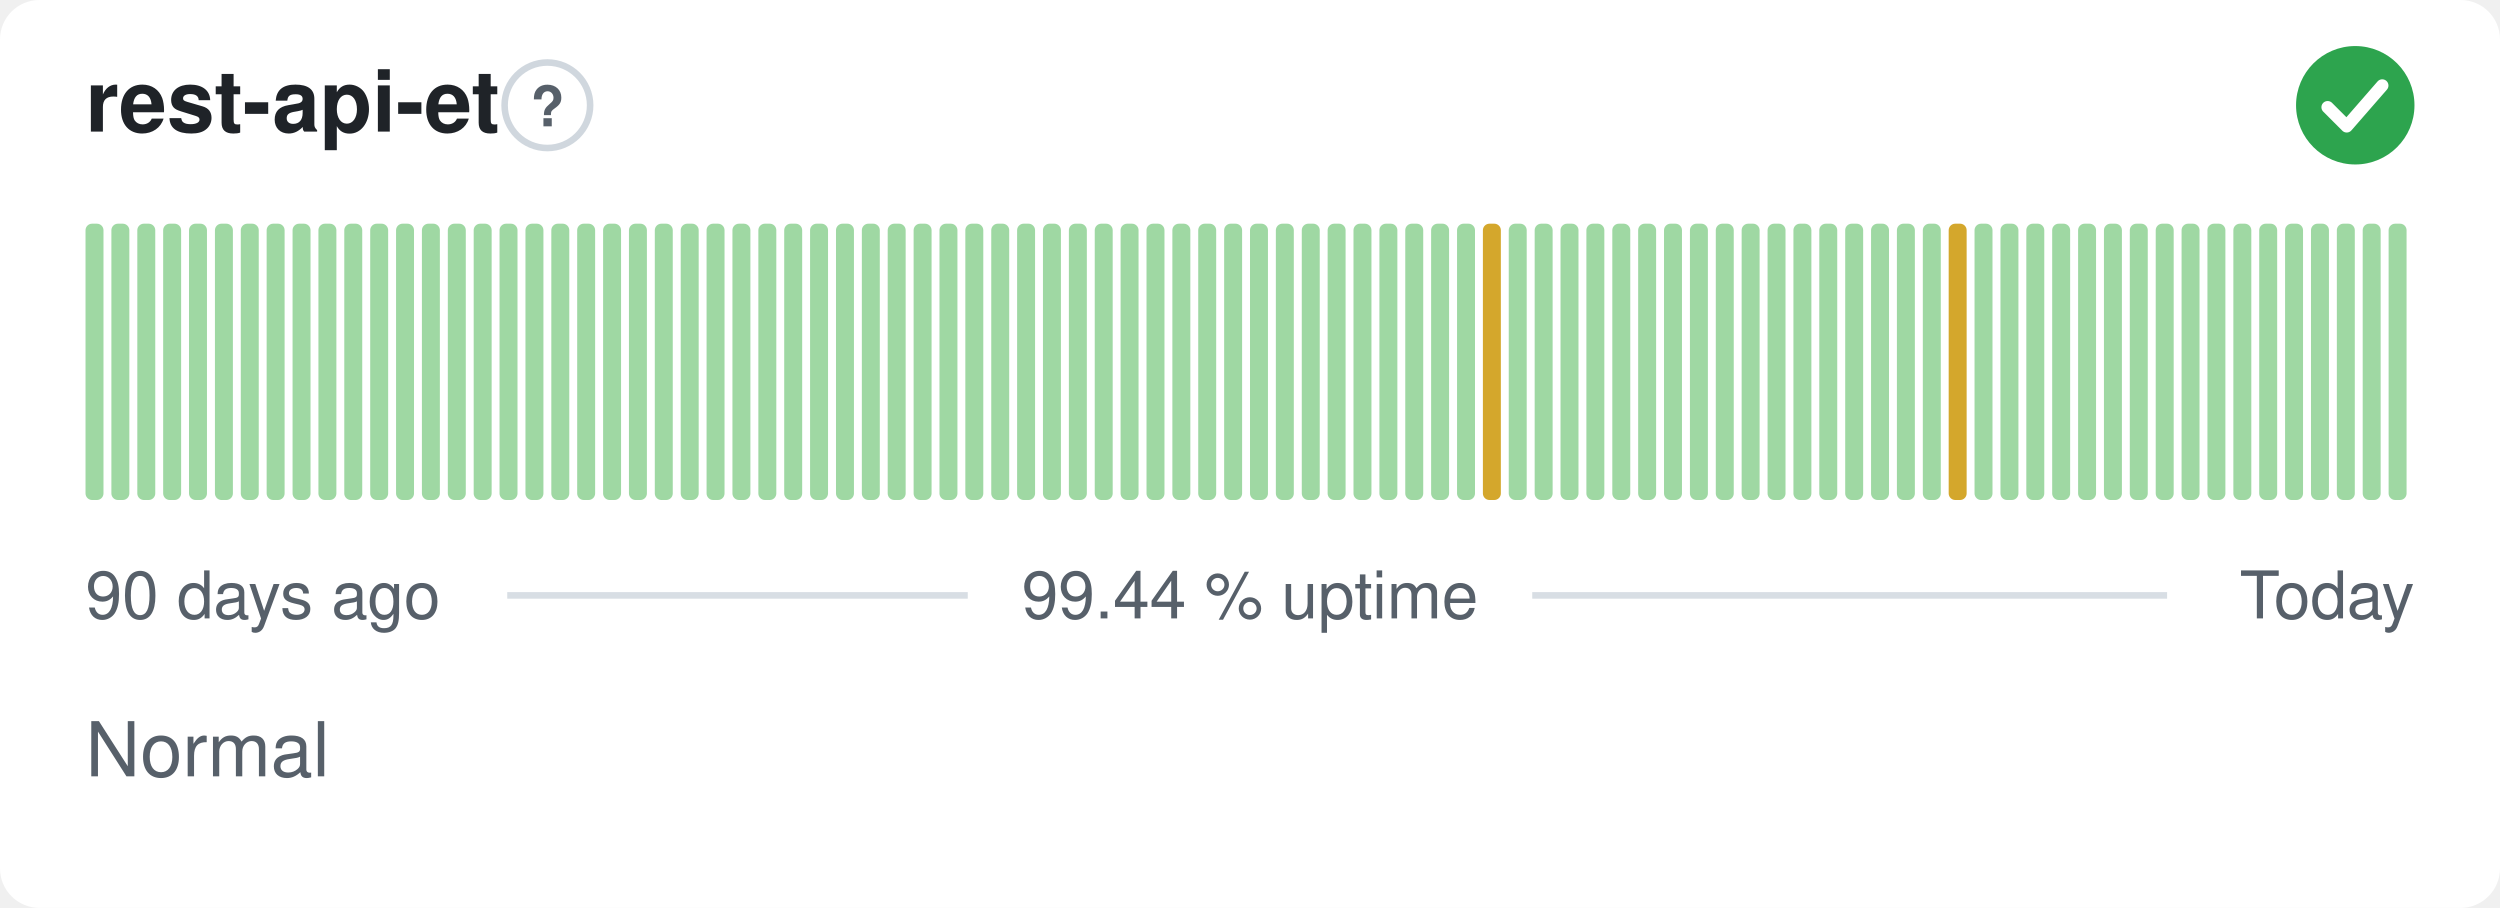
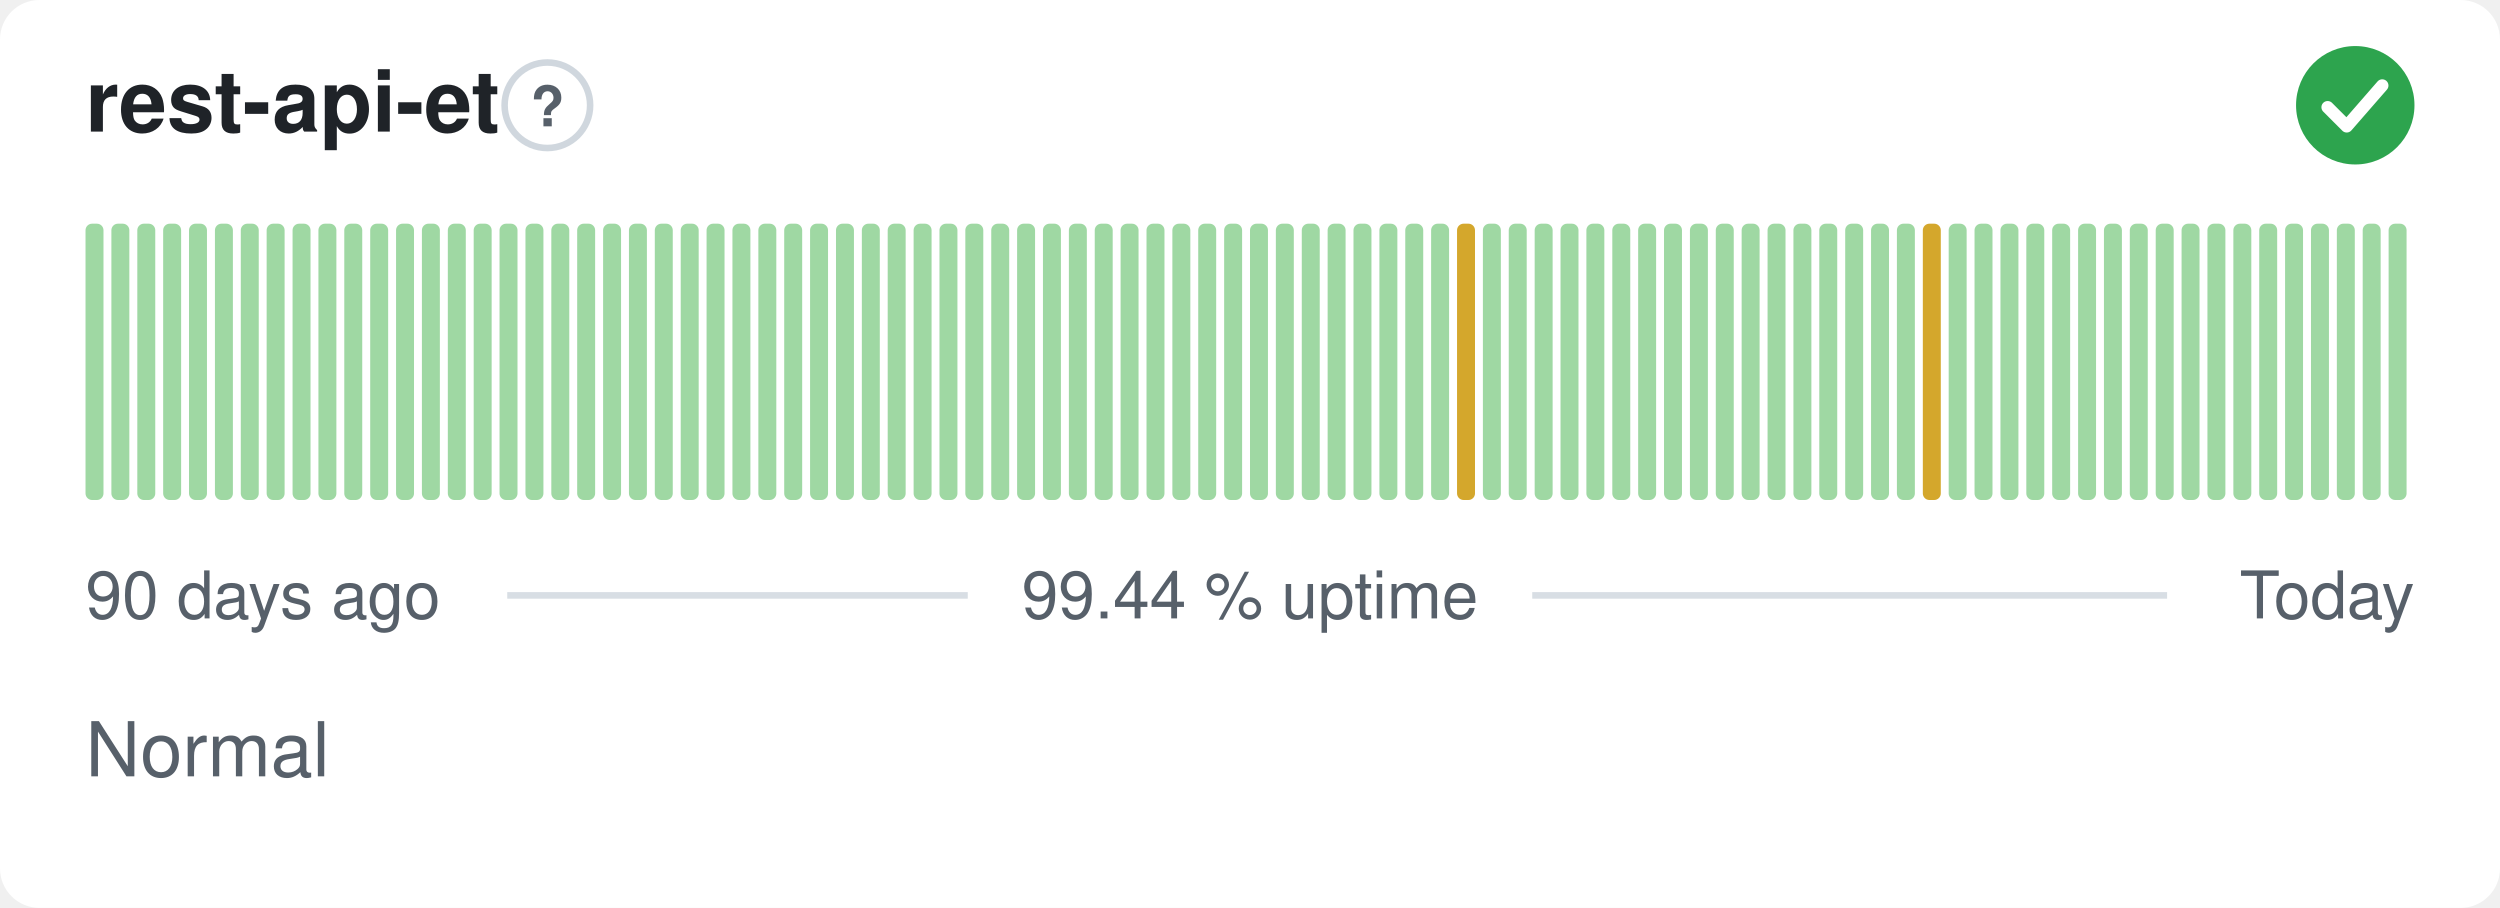
<svg xmlns="http://www.w3.org/2000/svg" width="380" height="138" viewBox="0 0 380 138" role="img" aria-label="rest-api-et: Normal, 99.44 % uptime over the last 90 days" font-family="-apple-system,BlinkMacSystemFont,'Segoe UI',Helvetica,Arial,sans-serif">
  <style>
    @media (prefers-color-scheme: dark) {
      .bg { fill: #0d1117 }
      .title { fill: #e6edf3 }
      .muted { fill: #8b949e }
      .hint { stroke: #30363d }
      .rule { stroke: #30363d }
      .nodata { fill: #21262d }
    }
  </style>
  <rect class="bg" width="380" height="138" rx="6" fill="#ffffff" />
  <text class="title" x="13" y="20" font-size="13" font-weight="600" fill="#1f2328">rest-api-et</text>
  <circle class="hint" cx="83.2" cy="16" r="6.5" fill="none" stroke="#d0d7de" stroke-width="1" />
  <text class="muted" x="83.2" y="19.2" text-anchor="middle" font-size="8.5" font-weight="700" fill="#57606a">?</text>
  <circle cx="358" cy="16" r="9" fill="#2da44e" />
  <path d="M353.80 16.30l2.90 2.90 5.40 -6.20" fill="none" stroke="#fff" stroke-width="1.89" stroke-linecap="round" stroke-linejoin="round" />
  <rect x="13.00" y="34.00" width="2.73" height="42.00" rx="1" fill="#9fd8a3" />
  <rect x="16.93" y="34.00" width="2.73" height="42.00" rx="1" fill="#9fd8a3" />
  <rect x="20.87" y="34.00" width="2.73" height="42.00" rx="1" fill="#9fd8a3" />
  <rect x="24.80" y="34.00" width="2.73" height="42.00" rx="1" fill="#9fd8a3" />
  <rect x="28.73" y="34.00" width="2.73" height="42.00" rx="1" fill="#9fd8a3" />
  <rect x="32.67" y="34.00" width="2.73" height="42.00" rx="1" fill="#9fd8a3" />
  <rect x="36.60" y="34.00" width="2.73" height="42.00" rx="1" fill="#9fd8a3" />
  <rect x="40.53" y="34.00" width="2.73" height="42.00" rx="1" fill="#9fd8a3" />
  <rect x="44.47" y="34.00" width="2.73" height="42.00" rx="1" fill="#9fd8a3" />
  <rect x="48.40" y="34.00" width="2.73" height="42.00" rx="1" fill="#9fd8a3" />
  <rect x="52.33" y="34.00" width="2.73" height="42.00" rx="1" fill="#9fd8a3" />
  <rect x="56.27" y="34.00" width="2.73" height="42.00" rx="1" fill="#9fd8a3" />
  <rect x="60.20" y="34.00" width="2.73" height="42.00" rx="1" fill="#9fd8a3" />
  <rect x="64.13" y="34.00" width="2.73" height="42.00" rx="1" fill="#9fd8a3" />
  <rect x="68.07" y="34.00" width="2.73" height="42.00" rx="1" fill="#9fd8a3" />
  <rect x="72.00" y="34.00" width="2.73" height="42.00" rx="1" fill="#9fd8a3" />
  <rect x="75.93" y="34.00" width="2.73" height="42.00" rx="1" fill="#9fd8a3" />
  <rect x="79.87" y="34.00" width="2.73" height="42.00" rx="1" fill="#9fd8a3" />
  <rect x="83.80" y="34.00" width="2.73" height="42.00" rx="1" fill="#9fd8a3" />
  <rect x="87.73" y="34.00" width="2.73" height="42.00" rx="1" fill="#9fd8a3" />
  <rect x="91.67" y="34.00" width="2.73" height="42.00" rx="1" fill="#9fd8a3" />
  <rect x="95.60" y="34.00" width="2.73" height="42.00" rx="1" fill="#9fd8a3" />
  <rect x="99.53" y="34.00" width="2.73" height="42.00" rx="1" fill="#9fd8a3" />
  <rect x="103.47" y="34.00" width="2.73" height="42.00" rx="1" fill="#9fd8a3" />
  <rect x="107.40" y="34.00" width="2.73" height="42.00" rx="1" fill="#9fd8a3" />
  <rect x="111.33" y="34.00" width="2.73" height="42.00" rx="1" fill="#9fd8a3" />
  <rect x="115.27" y="34.00" width="2.73" height="42.00" rx="1" fill="#9fd8a3" />
  <rect x="119.20" y="34.00" width="2.73" height="42.00" rx="1" fill="#9fd8a3" />
  <rect x="123.13" y="34.00" width="2.73" height="42.00" rx="1" fill="#9fd8a3" />
  <rect x="127.07" y="34.00" width="2.73" height="42.00" rx="1" fill="#9fd8a3" />
  <rect x="131.00" y="34.00" width="2.73" height="42.00" rx="1" fill="#9fd8a3" />
  <rect x="134.93" y="34.00" width="2.73" height="42.00" rx="1" fill="#9fd8a3" />
  <rect x="138.87" y="34.00" width="2.73" height="42.00" rx="1" fill="#9fd8a3" />
  <rect x="142.80" y="34.00" width="2.73" height="42.00" rx="1" fill="#9fd8a3" />
  <rect x="146.73" y="34.00" width="2.73" height="42.00" rx="1" fill="#9fd8a3" />
  <rect x="150.67" y="34.00" width="2.73" height="42.00" rx="1" fill="#9fd8a3" />
  <rect x="154.60" y="34.00" width="2.73" height="42.00" rx="1" fill="#9fd8a3" />
  <rect x="158.53" y="34.00" width="2.73" height="42.00" rx="1" fill="#9fd8a3" />
  <rect x="162.47" y="34.00" width="2.73" height="42.00" rx="1" fill="#9fd8a3" />
  <rect x="166.40" y="34.00" width="2.73" height="42.00" rx="1" fill="#9fd8a3" />
  <rect x="170.33" y="34.00" width="2.73" height="42.00" rx="1" fill="#9fd8a3" />
  <rect x="174.27" y="34.00" width="2.73" height="42.00" rx="1" fill="#9fd8a3" />
  <rect x="178.20" y="34.00" width="2.73" height="42.00" rx="1" fill="#9fd8a3" />
  <rect x="182.13" y="34.00" width="2.73" height="42.00" rx="1" fill="#9fd8a3" />
  <rect x="186.07" y="34.00" width="2.73" height="42.00" rx="1" fill="#9fd8a3" />
  <rect x="190.00" y="34.00" width="2.73" height="42.00" rx="1" fill="#9fd8a3" />
  <rect x="193.93" y="34.00" width="2.73" height="42.00" rx="1" fill="#9fd8a3" />
  <rect x="197.87" y="34.00" width="2.73" height="42.00" rx="1" fill="#9fd8a3" />
  <rect x="201.80" y="34.00" width="2.73" height="42.00" rx="1" fill="#9fd8a3" />
  <rect x="205.73" y="34.00" width="2.73" height="42.00" rx="1" fill="#9fd8a3" />
  <rect x="209.67" y="34.00" width="2.73" height="42.00" rx="1" fill="#9fd8a3" />
  <rect x="213.60" y="34.00" width="2.73" height="42.00" rx="1" fill="#9fd8a3" />
  <rect x="217.53" y="34.00" width="2.73" height="42.00" rx="1" fill="#9fd8a3" />
-   <rect x="221.47" y="34.00" width="2.73" height="42.00" rx="1" fill="#9fd8a3" />
-   <rect x="225.40" y="34.00" width="2.73" height="42.00" rx="1" fill="#d4a72c" />
+   <rect x="221.47" y="34.00" width="2.73" height="42.00" rx="1" fill="#d4a72c" />
+   <rect x="225.40" y="34.00" width="2.73" height="42.00" rx="1" fill="#9fd8a3" />
  <rect x="229.33" y="34.00" width="2.73" height="42.00" rx="1" fill="#9fd8a3" />
  <rect x="233.27" y="34.00" width="2.73" height="42.00" rx="1" fill="#9fd8a3" />
  <rect x="237.20" y="34.00" width="2.73" height="42.00" rx="1" fill="#9fd8a3" />
  <rect x="241.13" y="34.00" width="2.73" height="42.00" rx="1" fill="#9fd8a3" />
  <rect x="245.07" y="34.00" width="2.73" height="42.00" rx="1" fill="#9fd8a3" />
  <rect x="249.00" y="34.00" width="2.73" height="42.00" rx="1" fill="#9fd8a3" />
  <rect x="252.93" y="34.00" width="2.73" height="42.00" rx="1" fill="#9fd8a3" />
  <rect x="256.87" y="34.00" width="2.73" height="42.00" rx="1" fill="#9fd8a3" />
  <rect x="260.80" y="34.00" width="2.73" height="42.00" rx="1" fill="#9fd8a3" />
  <rect x="264.73" y="34.00" width="2.73" height="42.00" rx="1" fill="#9fd8a3" />
  <rect x="268.67" y="34.00" width="2.73" height="42.00" rx="1" fill="#9fd8a3" />
  <rect x="272.60" y="34.00" width="2.73" height="42.00" rx="1" fill="#9fd8a3" />
  <rect x="276.53" y="34.00" width="2.73" height="42.00" rx="1" fill="#9fd8a3" />
  <rect x="280.47" y="34.00" width="2.73" height="42.00" rx="1" fill="#9fd8a3" />
  <rect x="284.40" y="34.00" width="2.73" height="42.00" rx="1" fill="#9fd8a3" />
  <rect x="288.33" y="34.00" width="2.73" height="42.00" rx="1" fill="#9fd8a3" />
-   <rect x="292.27" y="34.00" width="2.73" height="42.00" rx="1" fill="#9fd8a3" />
-   <rect x="296.20" y="34.00" width="2.73" height="42.00" rx="1" fill="#d4a72c" />
+   <rect x="292.27" y="34.00" width="2.73" height="42.00" rx="1" fill="#d4a72c" />
+   <rect x="296.20" y="34.00" width="2.73" height="42.00" rx="1" fill="#9fd8a3" />
  <rect x="300.13" y="34.00" width="2.73" height="42.00" rx="1" fill="#9fd8a3" />
  <rect x="304.07" y="34.00" width="2.73" height="42.00" rx="1" fill="#9fd8a3" />
  <rect x="308.00" y="34.00" width="2.73" height="42.00" rx="1" fill="#9fd8a3" />
  <rect x="311.93" y="34.00" width="2.73" height="42.00" rx="1" fill="#9fd8a3" />
  <rect x="315.87" y="34.00" width="2.73" height="42.00" rx="1" fill="#9fd8a3" />
  <rect x="319.80" y="34.00" width="2.73" height="42.00" rx="1" fill="#9fd8a3" />
  <rect x="323.73" y="34.00" width="2.73" height="42.00" rx="1" fill="#9fd8a3" />
  <rect x="327.67" y="34.00" width="2.73" height="42.00" rx="1" fill="#9fd8a3" />
  <rect x="331.60" y="34.00" width="2.73" height="42.00" rx="1" fill="#9fd8a3" />
  <rect x="335.53" y="34.00" width="2.73" height="42.00" rx="1" fill="#9fd8a3" />
  <rect x="339.47" y="34.00" width="2.73" height="42.00" rx="1" fill="#9fd8a3" />
  <rect x="343.40" y="34.00" width="2.73" height="42.00" rx="1" fill="#9fd8a3" />
  <rect x="347.33" y="34.00" width="2.73" height="42.00" rx="1" fill="#9fd8a3" />
  <rect x="351.27" y="34.00" width="2.73" height="42.00" rx="1" fill="#9fd8a3" />
  <rect x="355.20" y="34.00" width="2.73" height="42.00" rx="1" fill="#9fd8a3" />
  <rect x="359.13" y="34.00" width="2.73" height="42.00" rx="1" fill="#9fd8a3" />
  <rect x="363.07" y="34.00" width="2.73" height="42.00" rx="1" fill="#9fd8a3" />
  <text class="muted" x="13" y="94" font-size="10" fill="#57606a">90 days ago</text>
  <text class="muted" x="190" y="94" text-anchor="middle" font-size="10" fill="#57606a">99.44 % uptime</text>
  <text class="muted" x="367" y="94" text-anchor="end" font-size="10" fill="#57606a">Today</text>
  <line class="rule" x1="77.1" y1="90.5" x2="147.1" y2="90.5" stroke="#d8dee4" stroke-width="1" />
  <line class="rule" x1="232.9" y1="90.5" x2="329.4" y2="90.5" stroke="#d8dee4" stroke-width="1" />
  <text class="muted" x="13" y="118" font-size="11.5" fill="#57606a">Normal</text>
</svg>
